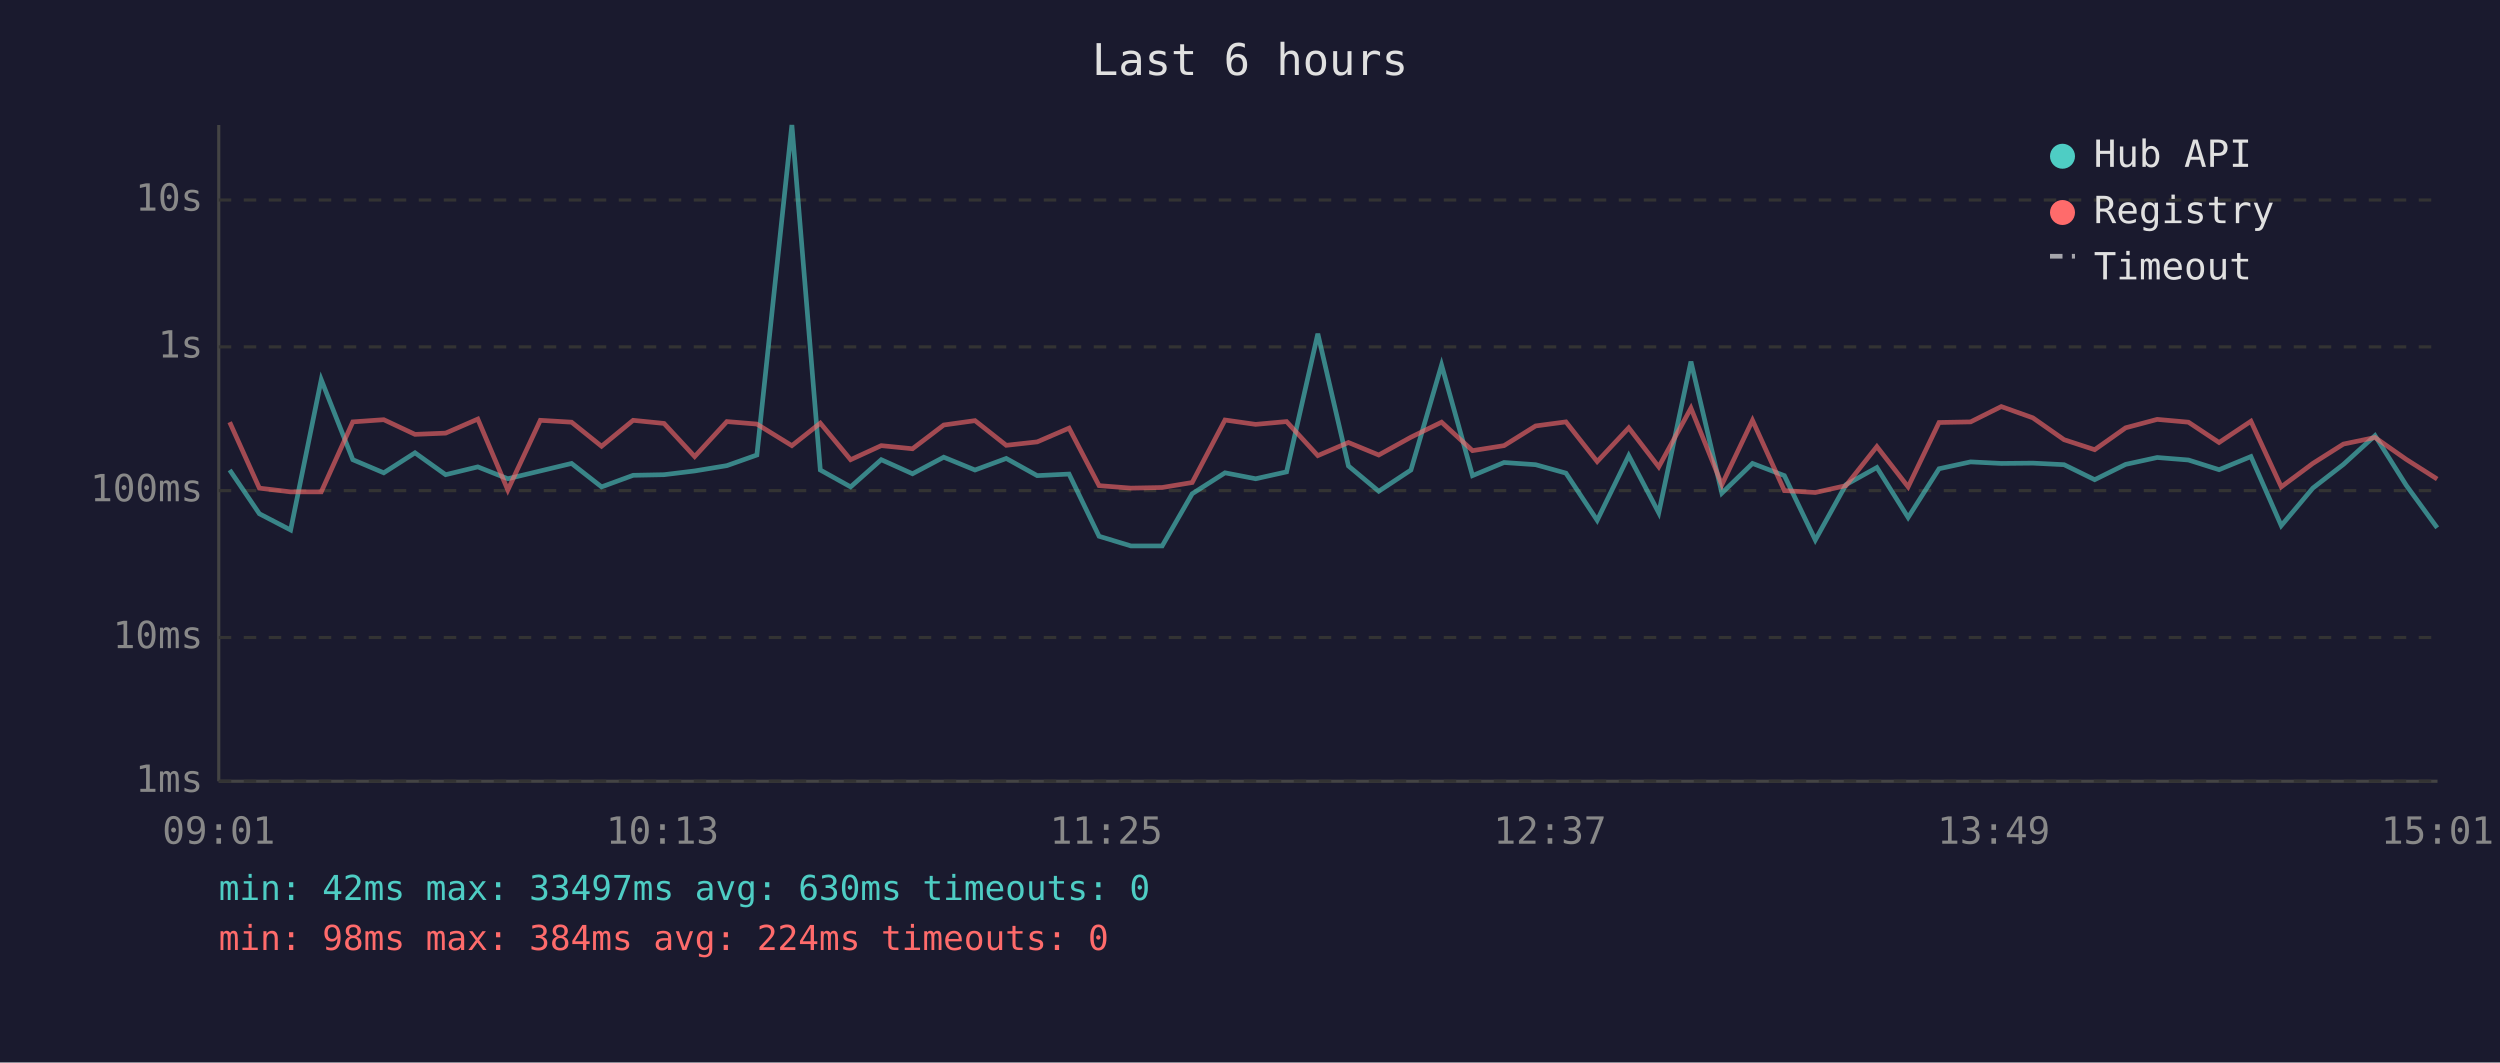
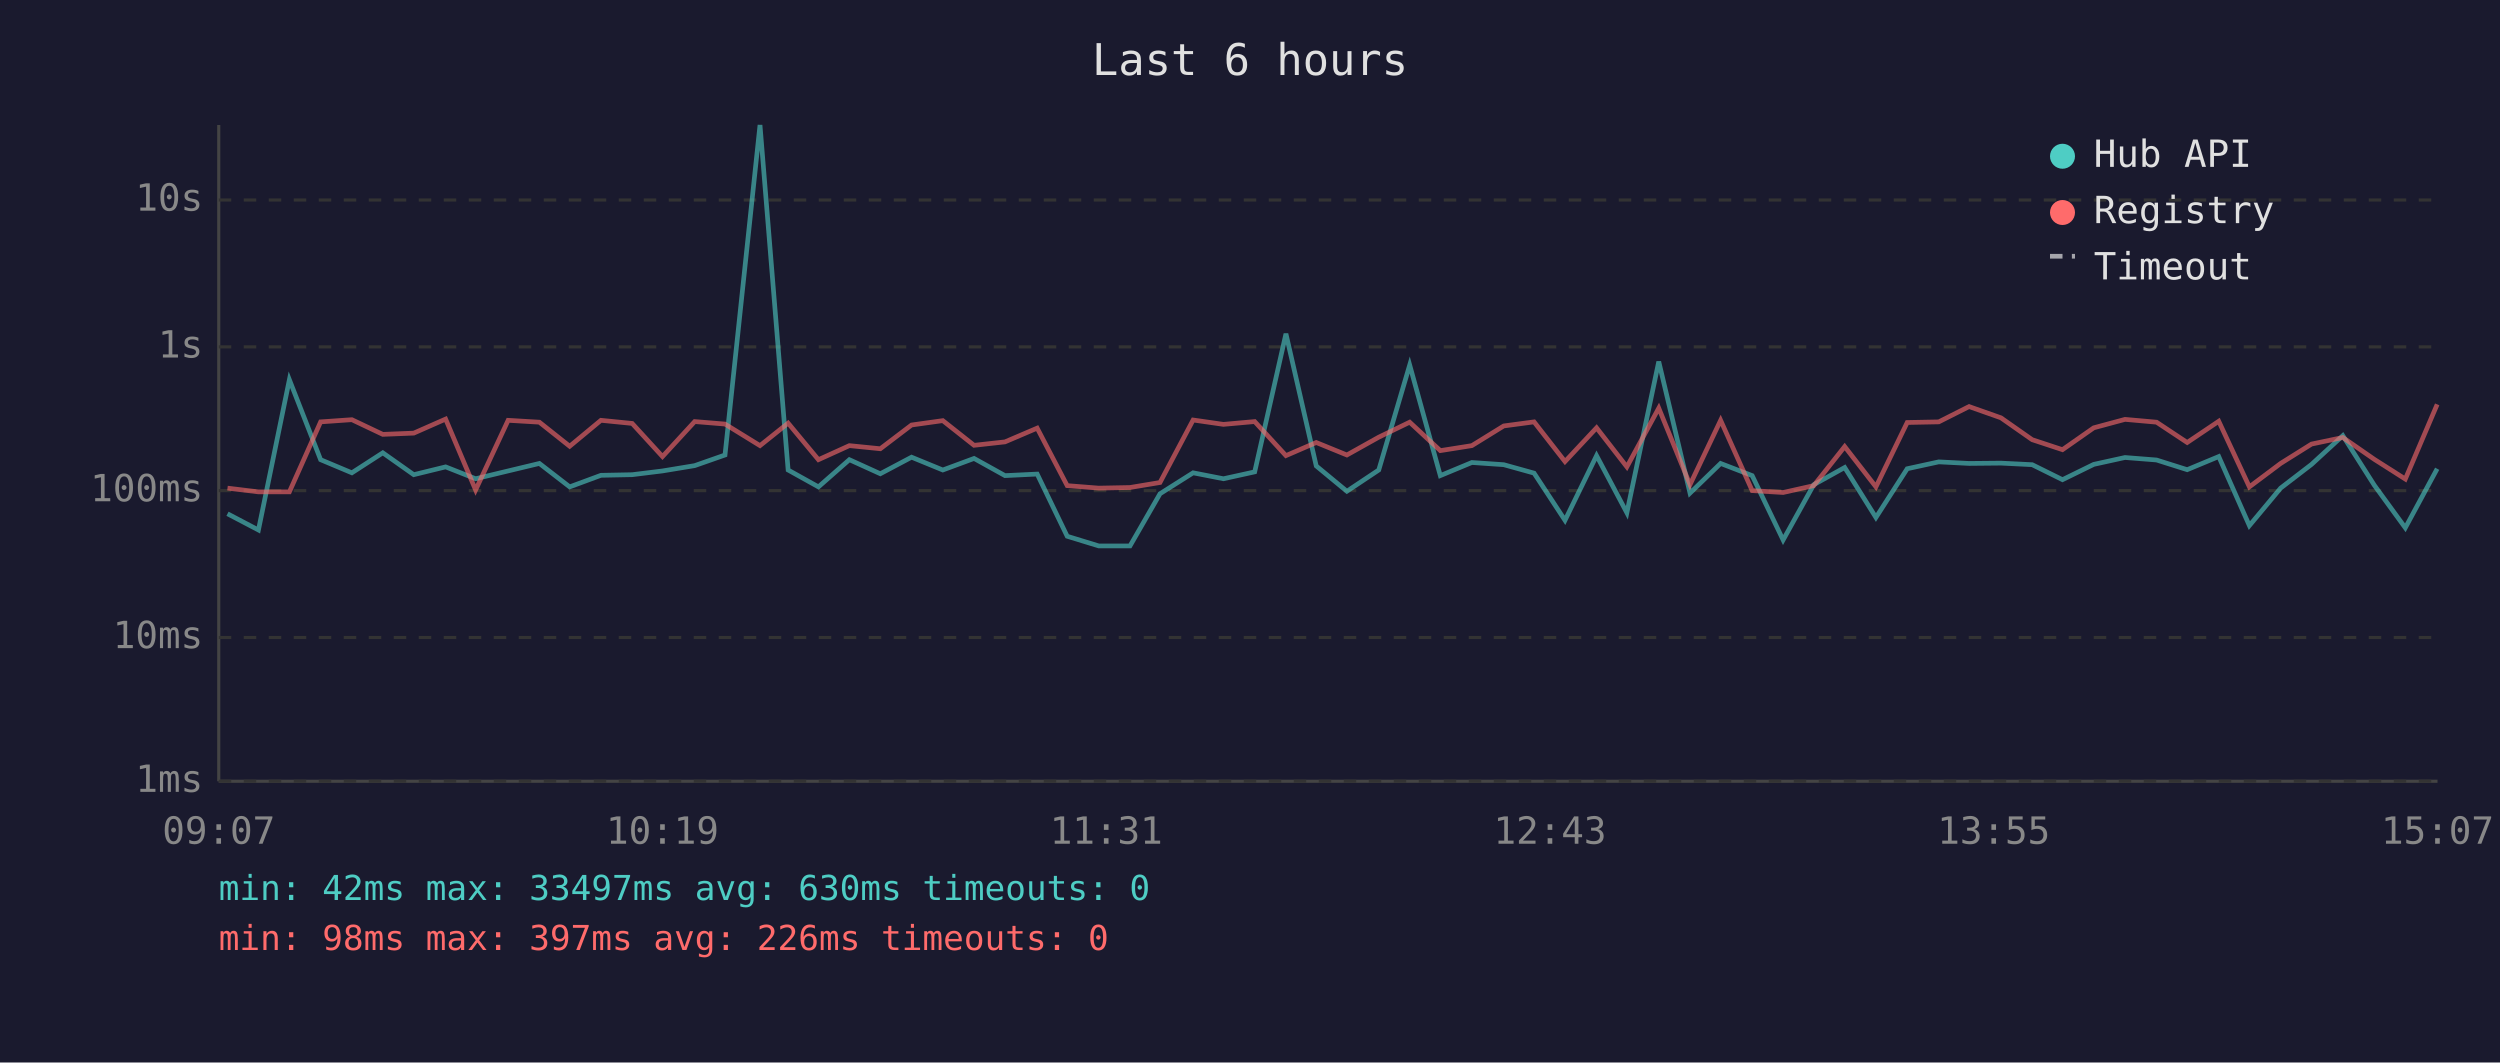
<svg xmlns="http://www.w3.org/2000/svg" viewBox="0 0 800 340" font-family="monospace" font-size="12">
  <rect width="800" height="340" fill="#1a1a2e" />
  <text x="400" y="24" fill="#e0e0e0" font-size="14" text-anchor="middle">Last 6 hours</text>
  <line x1="70" y1="40" x2="70" y2="250" stroke="#444" stroke-width="1" />
  <line x1="70" y1="250" x2="780" y2="250" stroke="#444" stroke-width="1" />
  <line x1="70" y1="250" x2="780" y2="250" stroke="#333" stroke-width="1" stroke-dasharray="4" />
  <text x="65" y="250" fill="#888" text-anchor="end" dominant-baseline="middle">1ms</text>
  <line x1="70" y1="204" x2="780" y2="204" stroke="#333" stroke-width="1" stroke-dasharray="4" />
  <text x="65" y="204" fill="#888" text-anchor="end" dominant-baseline="middle">10ms</text>
  <line x1="70" y1="157" x2="780" y2="157" stroke="#333" stroke-width="1" stroke-dasharray="4" />
  <text x="65" y="157" fill="#888" text-anchor="end" dominant-baseline="middle">100ms</text>
  <line x1="70" y1="111" x2="780" y2="111" stroke="#333" stroke-width="1" stroke-dasharray="4" />
  <text x="65" y="111" fill="#888" text-anchor="end" dominant-baseline="middle">1s</text>
  <line x1="70" y1="64" x2="780" y2="64" stroke="#333" stroke-width="1" stroke-dasharray="4" />
  <text x="65" y="64" fill="#888" text-anchor="end" dominant-baseline="middle">10s</text>
-   <text x="70" y="270" fill="#888" text-anchor="middle">09:01</text>
-   <text x="212" y="270" fill="#888" text-anchor="middle">10:13</text>
-   <text x="354" y="270" fill="#888" text-anchor="middle">11:25</text>
-   <text x="496" y="270" fill="#888" text-anchor="middle">12:37</text>
-   <text x="638" y="270" fill="#888" text-anchor="middle">13:49</text>
-   <text x="780" y="270" fill="#888" text-anchor="middle">15:01</text>
-   <polyline points="73.5,150.4 83.0,164.4 93.0,169.6 102.8,121.5 112.9,147.1 122.8,151.3 132.8,144.9 142.6,151.9 152.9,149.4 162.5,153.2 172.9,150.7 182.9,148.3 192.5,155.8 202.6,152.1 212.5,151.9 222.3,150.7 232.6,149.0 242.2,145.6 253.4,40.0 262.5,150.4 272.2,155.8 282.0,147.1 292.0,151.6 302.0,146.3 312.0,150.4 322.0,146.7 331.9,152.2 342.1,151.7 351.7,171.6 361.9,174.7 371.9,174.7 381.5,158.0 392.0,151.3 401.8,153.2 411.7,151.0 421.7,106.8 431.5,149.1 441.2,157.2 451.5,150.4 461.3,116.8 471.2,152.2 481.3,148.0 491.4,148.7 501.1,151.4 511.1,166.5 521.2,145.8 530.8,164.1 541.1,115.7 551.0,157.8 560.8,148.3 571.0,152.2 580.9,172.8 590.7,155.1 600.6,149.6 610.6,165.6 620.5,150.0 630.6,147.8 640.4,148.3 650.5,148.2 660.5,148.7 670.3,153.5 680.2,148.6 690.3,146.4 700.3,147.2 710.1,150.3 720.3,146.1 730.0,168.2 740.1,156.2 749.9,148.6 760.0,139.4 770.0,155.3 779.9,168.9" fill="none" stroke="#4ecdc4" stroke-width="1.5" opacity="0.6" />
-   <polyline points="73.5,135.1 83.0,156.2 93.0,157.4 102.8,157.4 112.9,135.0 122.8,134.3 132.8,139.0 142.6,138.6 152.9,134.1 162.5,156.8 172.9,134.5 182.9,135.1 192.5,142.8 202.6,134.5 212.5,135.5 222.3,146.1 232.6,134.9 242.2,135.7 253.4,142.6 262.5,135.4 272.2,147.1 282.0,142.6 292.0,143.6 302.0,136.0 312.0,134.6 322.0,142.5 331.9,141.4 342.1,137.0 351.7,155.4 361.9,156.2 371.9,156.0 381.5,154.4 392.0,134.4 401.8,135.8 411.7,134.9 421.7,145.8 431.5,141.6 441.2,145.6 451.5,139.9 461.3,135.1 471.2,144.2 481.3,142.6 491.4,136.3 501.1,135.0 511.1,147.7 521.2,136.9 530.8,149.4 541.1,130.6 551.0,155.1 560.8,134.5 571.0,157.0 580.9,157.6 590.7,155.4 600.6,142.9 610.6,155.8 620.5,135.2 630.6,135.0 640.4,130.1 650.5,133.7 660.5,140.7 670.3,143.9 680.2,136.9 690.3,134.2 700.3,135.1 710.1,141.6 720.3,134.8 730.0,155.8 740.1,148.3 749.9,142.1 760.0,140.0 770.0,147.0 779.9,153.3" fill="none" stroke="#ff6b6b" stroke-width="1.5" opacity="0.6" />
+   <text x="70" y="270" fill="#888" text-anchor="middle">09:07</text>
+   <text x="212" y="270" fill="#888" text-anchor="middle">10:19</text>
+   <text x="354" y="270" fill="#888" text-anchor="middle">11:31</text>
+   <text x="496" y="270" fill="#888" text-anchor="middle">12:43</text>
+   <text x="638" y="270" fill="#888" text-anchor="middle">13:55</text>
+   <text x="780" y="270" fill="#888" text-anchor="middle">15:07</text>
+   <polyline points="72.8,164.4 82.7,169.6 92.6,121.5 102.6,147.1 112.6,151.3 122.5,144.9 132.4,151.9 142.6,149.4 152.2,153.2 162.6,150.7 172.6,148.3 182.3,155.8 192.3,152.1 202.3,151.9 212.0,150.7 222.3,149.0 232.0,145.6 243.2,40.0 252.2,150.4 261.9,155.8 271.8,147.1 281.7,151.6 291.7,146.3 301.7,150.4 311.7,146.7 321.6,152.2 331.9,151.7 341.5,171.6 351.6,174.7 361.6,174.7 371.2,158.0 381.8,151.3 391.5,153.2 401.5,151.0 411.5,106.8 421.2,149.1 431.0,157.2 441.2,150.4 451.1,116.8 460.9,152.2 471.0,148.0 481.2,148.7 490.9,151.4 500.8,166.5 510.9,145.8 520.6,164.1 530.8,115.7 540.8,157.8 550.6,148.3 560.7,152.2 570.6,172.8 580.4,155.1 590.3,149.6 600.3,165.6 610.3,150.0 620.4,147.8 630.1,148.3 640.3,148.2 650.3,148.7 660.0,153.5 670.0,148.6 680.0,146.4 690.1,147.2 699.9,150.3 710.0,146.1 719.8,168.2 729.8,156.2 739.7,148.6 749.7,139.4 759.8,155.3 769.7,168.9 779.9,150.0" fill="none" stroke="#4ecdc4" stroke-width="1.5" opacity="0.6" />
+   <polyline points="72.8,156.2 82.7,157.4 92.6,157.4 102.6,135.0 112.6,134.3 122.5,139.0 132.4,138.6 142.6,134.1 152.2,156.8 162.6,134.5 172.6,135.1 182.3,142.8 192.3,134.5 202.3,135.5 212.0,146.1 222.3,134.9 232.0,135.7 243.2,142.6 252.2,135.4 261.9,147.1 271.8,142.6 281.7,143.6 291.7,136.0 301.7,134.6 311.7,142.5 321.6,141.4 331.9,137.0 341.5,155.4 351.6,156.2 361.6,156.0 371.2,154.4 381.8,134.4 391.5,135.8 401.5,134.9 411.5,145.8 421.2,141.6 431.0,145.6 441.2,139.9 451.1,135.1 460.9,144.2 471.0,142.6 481.2,136.3 490.9,135.0 500.8,147.7 510.9,136.9 520.6,149.4 530.8,130.6 540.8,155.1 550.6,134.5 560.7,157.0 570.6,157.6 580.4,155.4 590.3,142.9 600.3,155.8 610.3,135.2 620.4,135.0 630.1,130.1 640.3,133.7 650.3,140.7 660.0,143.9 670.0,136.9 680.0,134.2 690.1,135.1 699.9,141.6 710.0,134.8 719.8,155.8 729.8,148.3 739.7,142.1 749.7,140.0 759.8,147.0 769.7,153.3 779.9,129.4" fill="none" stroke="#ff6b6b" stroke-width="1.5" opacity="0.6" />
  <circle cx="660" cy="50" r="4" fill="#4ecdc4" />
  <text x="670" y="50" fill="#e0e0e0" dominant-baseline="middle">Hub API</text>
  <circle cx="660" cy="68" r="4" fill="#ff6b6b" />
  <text x="670" y="68" fill="#e0e0e0" dominant-baseline="middle">Registry</text>
  <line x1="656" y1="82" x2="664" y2="82" stroke="#e0e0e0" stroke-width="1.5" stroke-dasharray="4,3" opacity="0.7" />
  <text x="670" y="86" fill="#e0e0e0" dominant-baseline="middle">Timeout</text>
  <text x="70" y="288" fill="#4ecdc4" font-size="11">min: 42ms  max: 33497ms  avg: 630ms  timeouts: 0</text>
-   <text x="70" y="304" fill="#ff6b6b" font-size="11">min: 98ms  max: 384ms  avg: 224ms  timeouts: 0</text>
+   <text x="70" y="304" fill="#ff6b6b" font-size="11">min: 98ms  max: 397ms  avg: 226ms  timeouts: 0</text>
</svg>
